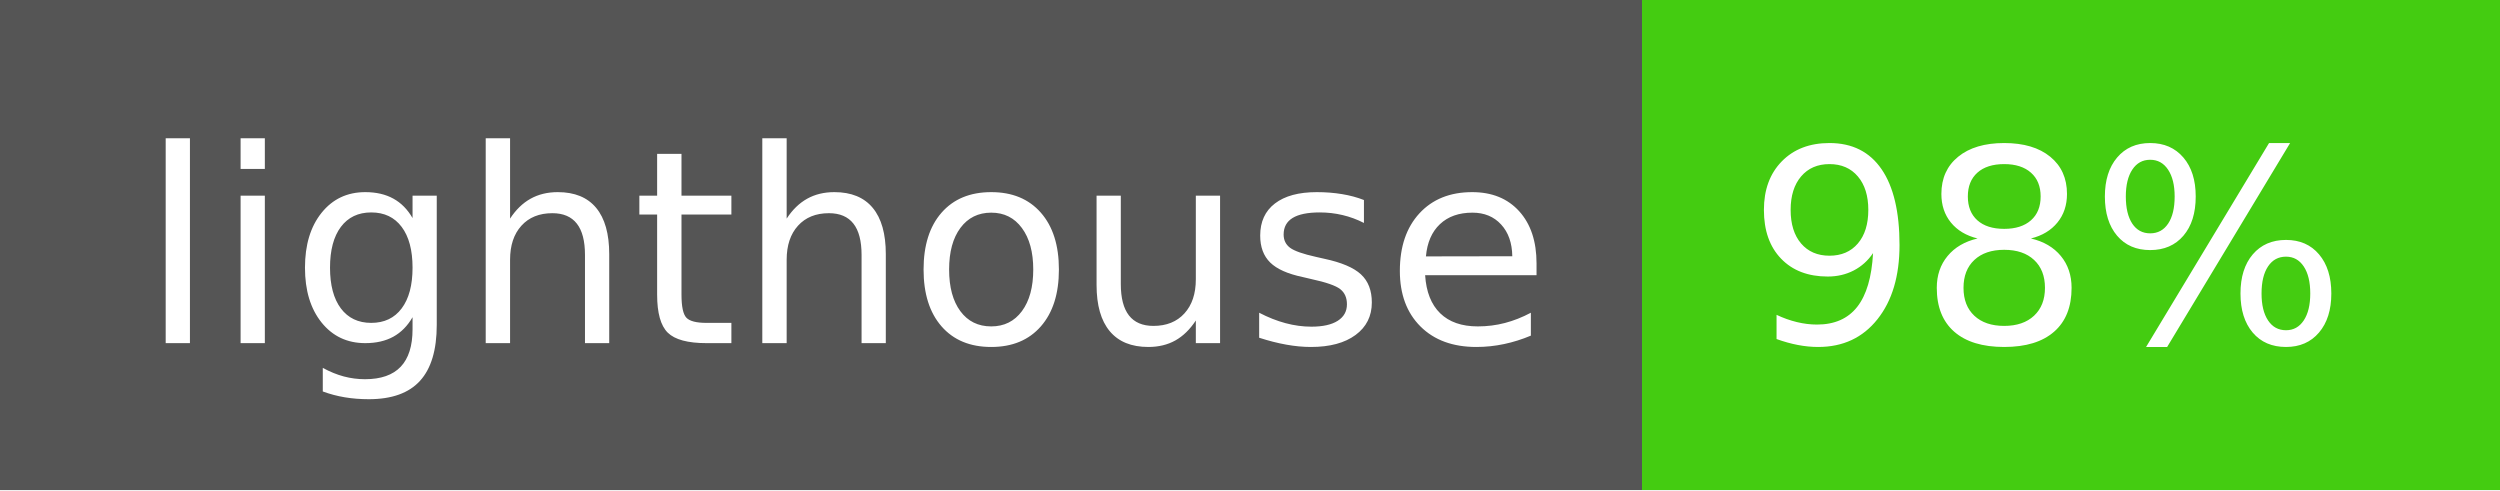
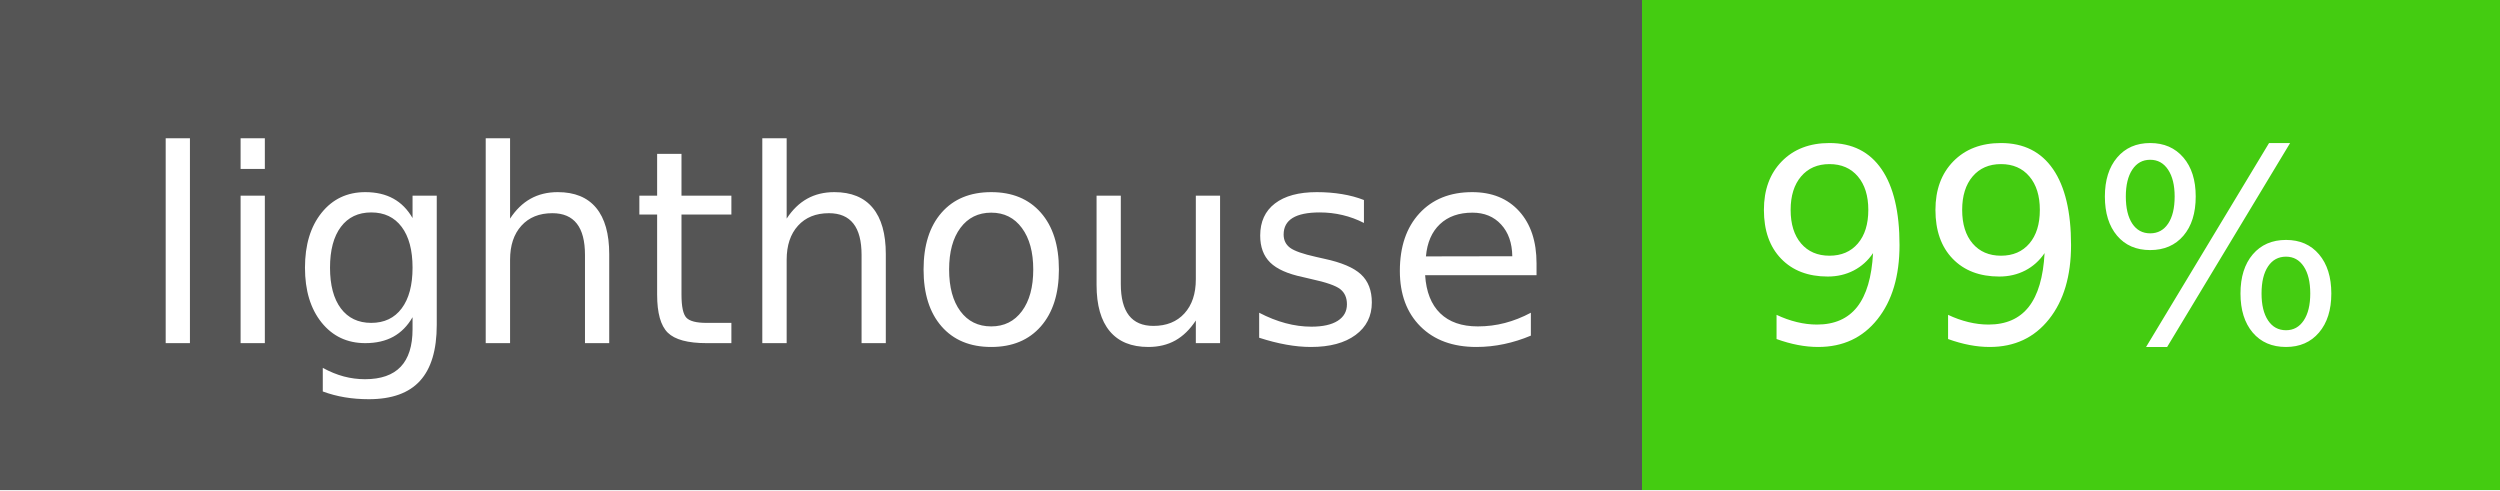
- <svg xmlns="http://www.w3.org/2000/svg" width="102" height="20" role="img" aria-label="lighthouse: 98%">
+ <svg xmlns="http://www.w3.org/2000/svg" width="102" height="20" role="img" aria-label="lighthouse: 99%">
  <g shape-rendering="crispEdges">
    <rect width="67" height="20" fill="#555" />
    <rect x="67" width="35" height="20" fill="#4c1" />
  </g>
  <g fill="#fff" text-anchor="middle" font-family="Verdana,Geneva,DejaVu Sans,sans-serif" text-rendering="geometricPrecision" font-size="110">
    <text x="345" y="140" transform="scale(.1)" fill="#fff" textLength="570">lighthouse</text>
-     <text x="835" y="140" transform="scale(.1)" fill="#fff" textLength="250">98%</text>
+     <text x="835" y="140" transform="scale(.1)" fill="#fff" textLength="250">99%</text>
  </g>
</svg>
